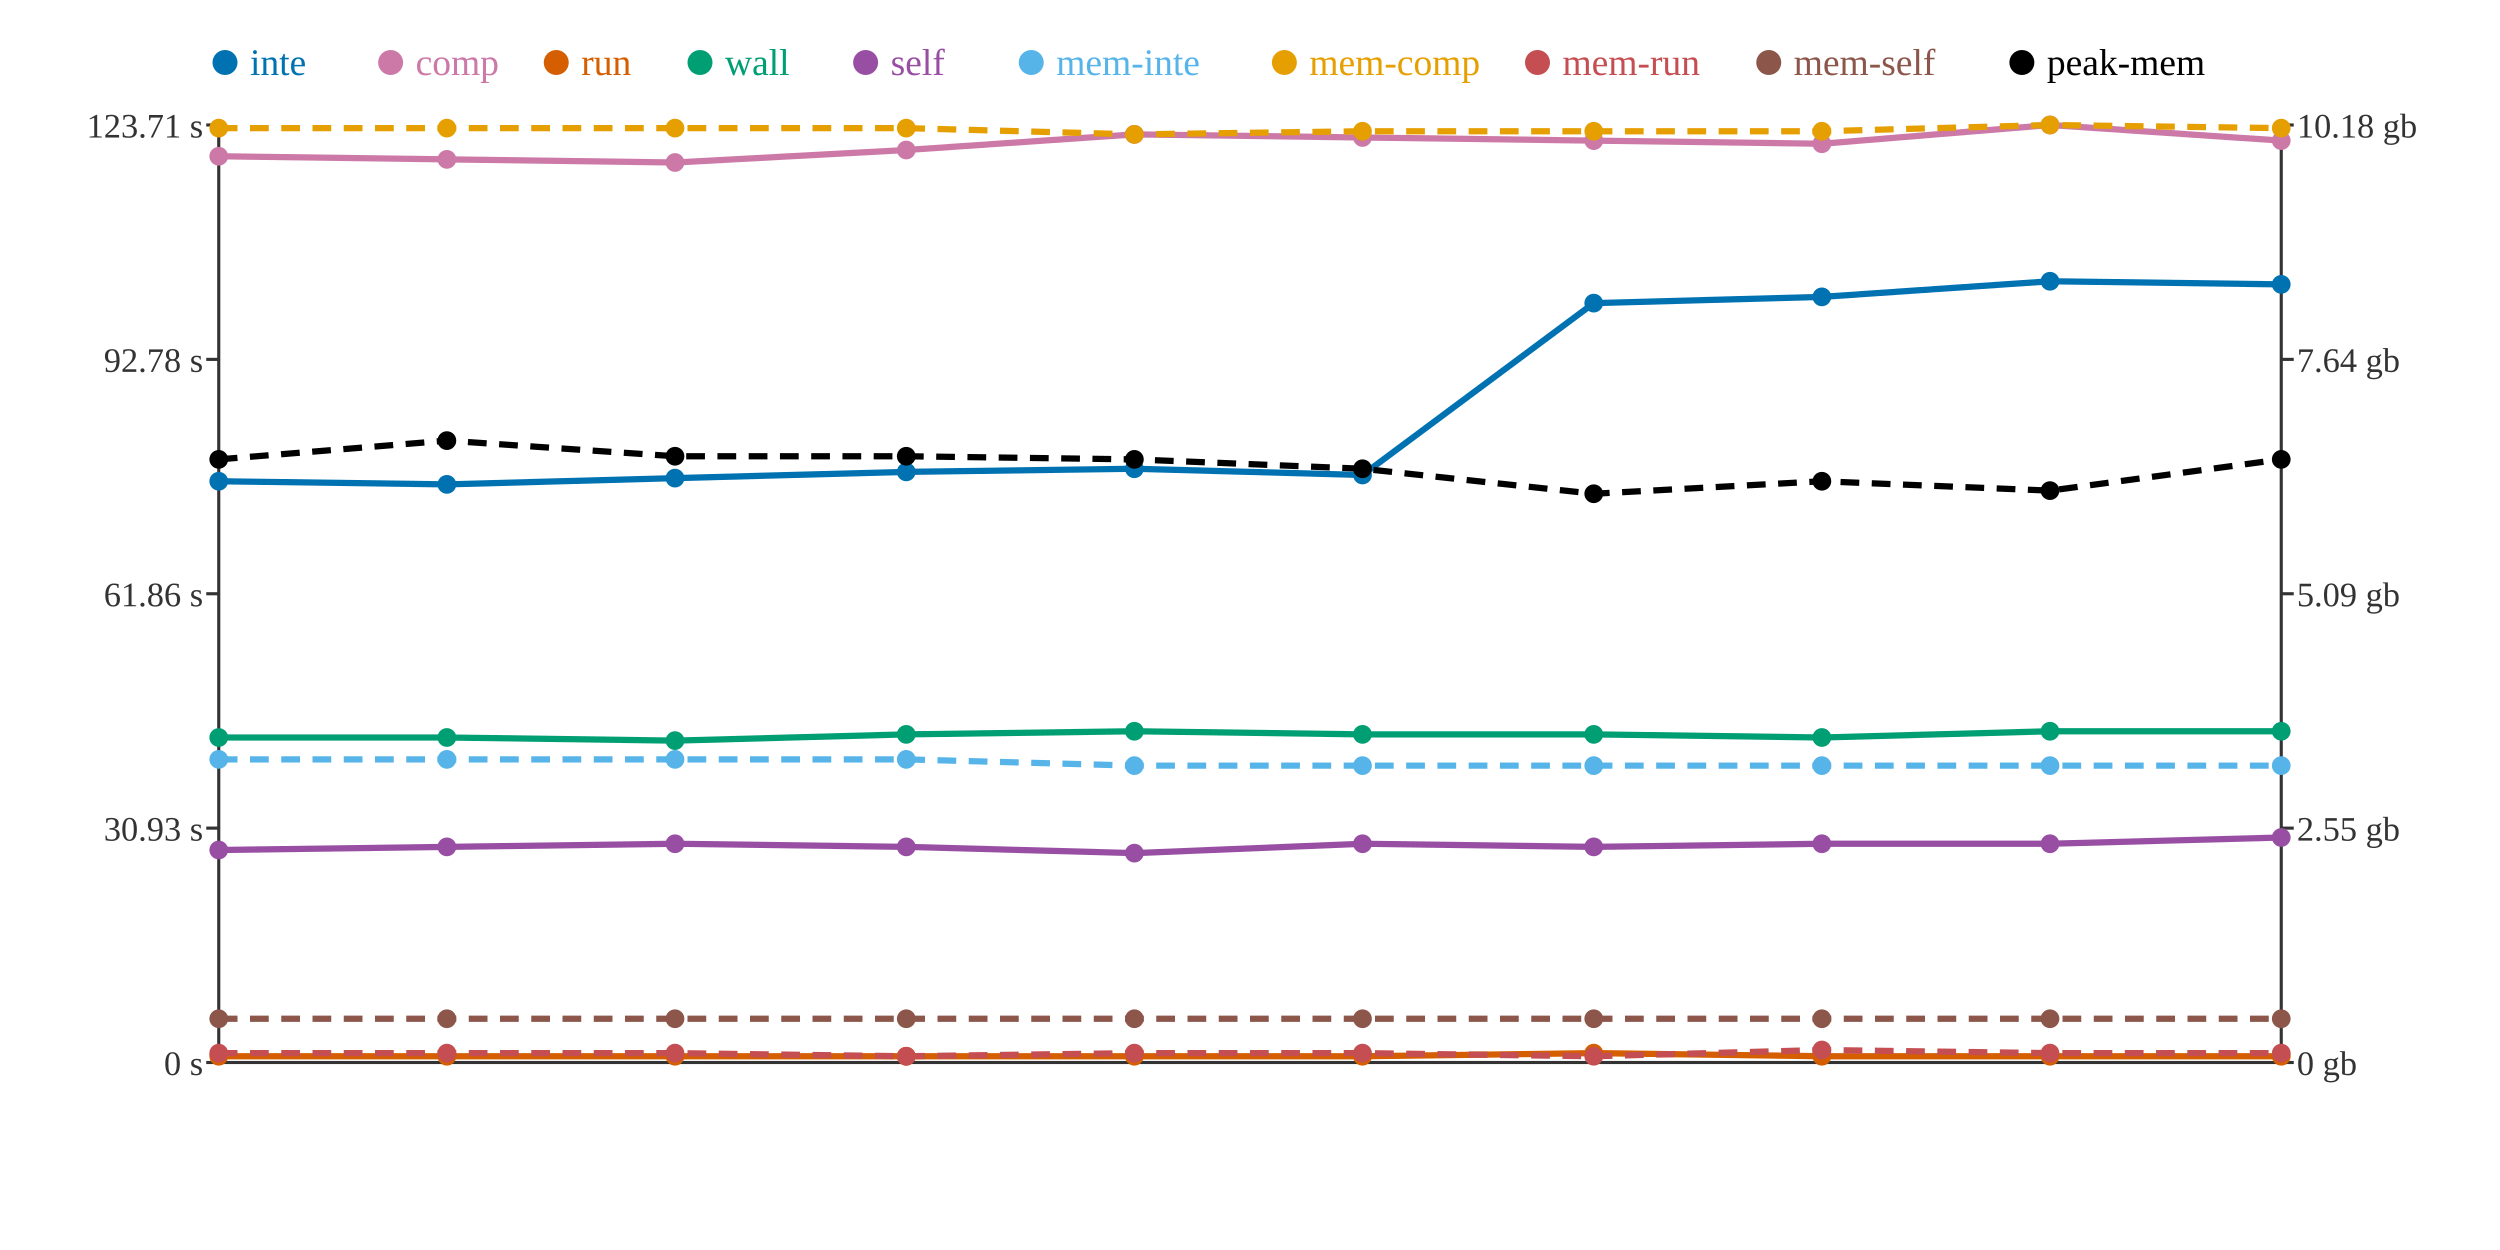
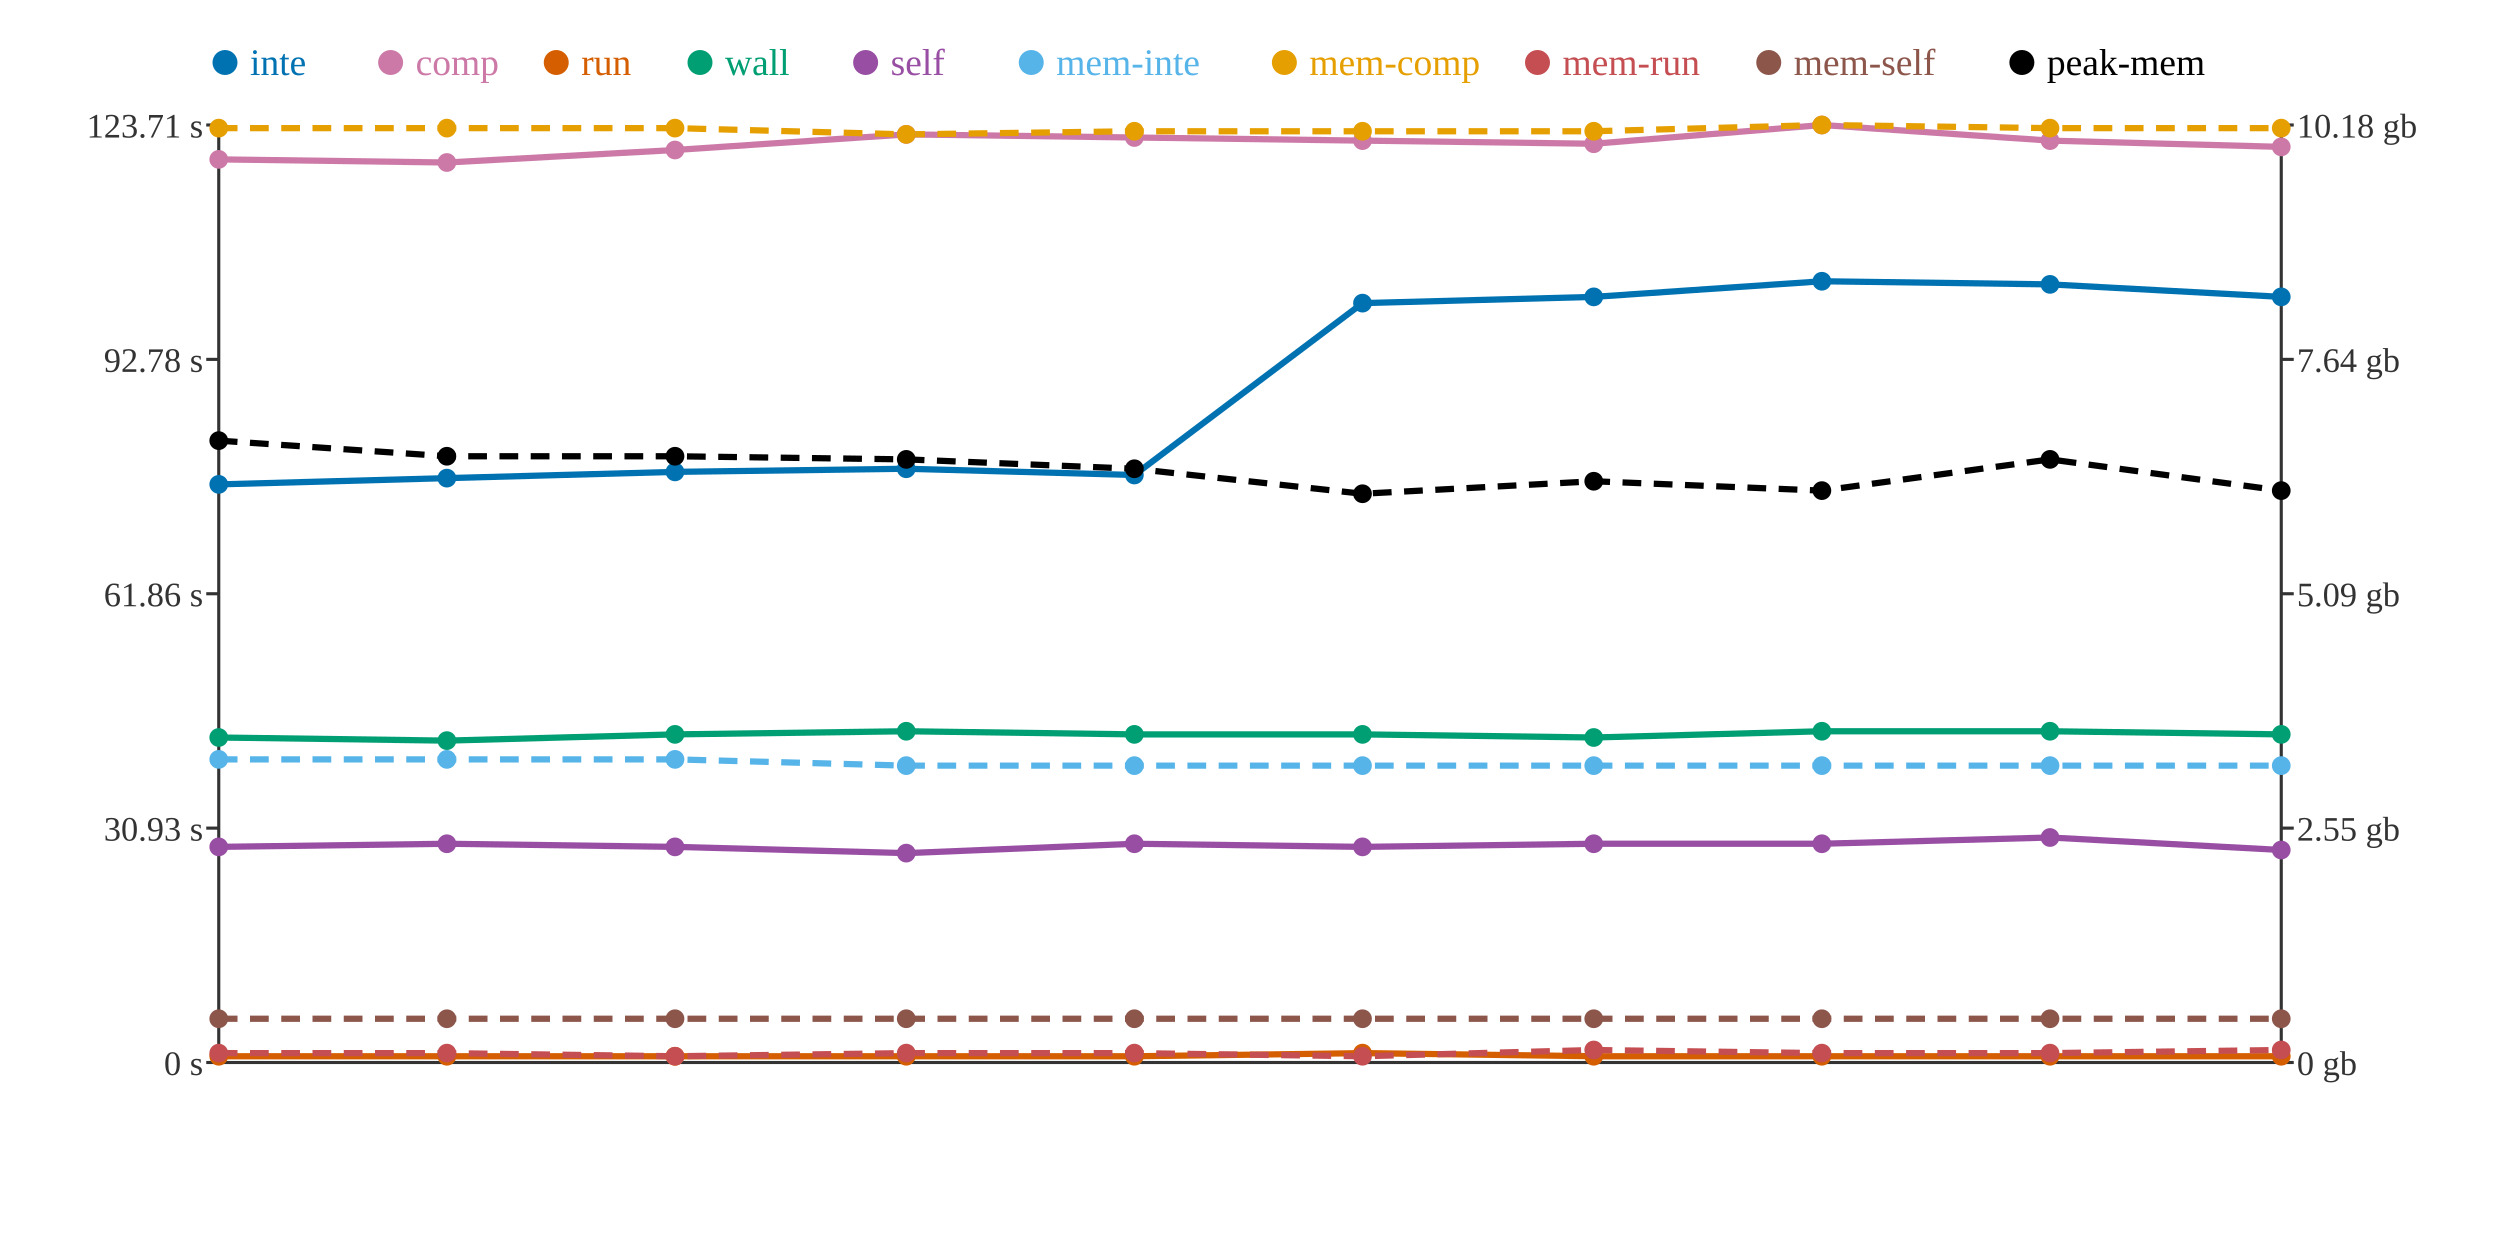
<svg xmlns="http://www.w3.org/2000/svg" width="800" height="400">
  <rect width="800" height="400" fill="white" />
  <line x1="70" y1="40" x2="70" y2="340" stroke="#333" stroke-width="1" />
  <line x1="70" y1="340" x2="730" y2="340" stroke="#333" stroke-width="1" />
  <line x1="730" y1="40" x2="730" y2="340" stroke="#333" stroke-width="1" />
  <line x1="66" y1="340" x2="70" y2="340" stroke="#333" stroke-width="1" />
  <text x="65" y="344" text-anchor="end" font-size="11" fill="#333">0 s</text>
  <line x1="66" y1="265" x2="70" y2="265" stroke="#333" stroke-width="1" />
  <text x="65" y="269" text-anchor="end" font-size="11" fill="#333">30.93 s</text>
  <line x1="66" y1="190" x2="70" y2="190" stroke="#333" stroke-width="1" />
  <text x="65" y="194" text-anchor="end" font-size="11" fill="#333">61.86 s</text>
  <line x1="66" y1="115" x2="70" y2="115" stroke="#333" stroke-width="1" />
  <text x="65" y="119" text-anchor="end" font-size="11" fill="#333">92.78 s</text>
  <line x1="66" y1="40" x2="70" y2="40" stroke="#333" stroke-width="1" />
  <text x="65" y="44" text-anchor="end" font-size="11" fill="#333">123.71 s</text>
  <line x1="730" y1="340" x2="734" y2="340" stroke="#333" stroke-width="1" />
  <text x="735" y="344" text-anchor="start" font-size="11" fill="#333">0 gb</text>
  <line x1="730" y1="265" x2="734" y2="265" stroke="#333" stroke-width="1" />
  <text x="735" y="269" text-anchor="start" font-size="11" fill="#333">2.55 gb</text>
  <line x1="730" y1="190" x2="734" y2="190" stroke="#333" stroke-width="1" />
  <text x="735" y="194" text-anchor="start" font-size="11" fill="#333">5.09 gb</text>
  <line x1="730" y1="115" x2="734" y2="115" stroke="#333" stroke-width="1" />
  <text x="735" y="119" text-anchor="start" font-size="11" fill="#333">7.64 gb</text>
  <line x1="730" y1="40" x2="734" y2="40" stroke="#333" stroke-width="1" />
  <text x="735" y="44" text-anchor="start" font-size="11" fill="#333">10.18 gb</text>
-   <polyline points="70,154 143,155 216,153 290,151 363,150 436,152 510,97 583,95 656,90 730,91" fill="none" stroke="#0072B2" stroke-width="2" />
-   <polyline points="70,50 143,51 216,52 290,48 363,43 436,44 510,45 583,46 656,40 730,45" fill="none" stroke="#CC79A7" stroke-width="2" />
-   <polyline points="70,338 143,338 216,338 290,338 363,338 436,338 510,337 583,338 656,338 730,338" fill="none" stroke="#D55E00" stroke-width="2" />
-   <polyline points="70,236 143,236 216,237 290,235 363,234 436,235 510,235 583,236 656,234 730,234" fill="none" stroke="#009E73" stroke-width="2" />
-   <polyline points="70,272 143,271 216,270 290,271 363,273 436,270 510,271 583,270 656,270 730,268" fill="none" stroke="#984EA3" stroke-width="2" />
-   <polyline points="70,243 143,243 216,243 290,243 363,245 436,245 510,245 583,245 656,245 730,245" fill="none" stroke="#56B4E9" stroke-width="2" stroke-dasharray="6 4" />
-   <polyline points="70,41 143,41 216,41 290,41 363,43 436,42 510,42 583,42 656,40 730,41" fill="none" stroke="#E69F00" stroke-width="2" stroke-dasharray="6 4" />
-   <polyline points="70,337 143,337 216,337 290,338 363,337 436,337 510,338 583,336 656,337 730,337" fill="none" stroke="#C44E52" stroke-width="2" stroke-dasharray="6 4" />
+   <polyline points="70,155 143,153 216,151 290,150 363,152 436,97 510,95 583,90 656,91 730,95" fill="none" stroke="#0072B2" stroke-width="2" />
+   <polyline points="70,51 143,52 216,48 290,43 363,44 436,45 510,46 583,40 656,45 730,47" fill="none" stroke="#CC79A7" stroke-width="2" />
+   <polyline points="70,338 143,338 216,338 290,338 363,338 436,337 510,338 583,338 656,338 730,338" fill="none" stroke="#D55E00" stroke-width="2" />
+   <polyline points="70,236 143,237 216,235 290,234 363,235 436,235 510,236 583,234 656,234 730,235" fill="none" stroke="#009E73" stroke-width="2" />
+   <polyline points="70,271 143,270 216,271 290,273 363,270 436,271 510,270 583,270 656,268 730,272" fill="none" stroke="#984EA3" stroke-width="2" />
+   <polyline points="70,243 143,243 216,243 290,245 363,245 436,245 510,245 583,245 656,245 730,245" fill="none" stroke="#56B4E9" stroke-width="2" stroke-dasharray="6 4" />
+   <polyline points="70,41 143,41 216,41 290,43 363,42 436,42 510,42 583,40 656,41 730,41" fill="none" stroke="#E69F00" stroke-width="2" stroke-dasharray="6 4" />
+   <polyline points="70,337 143,337 216,338 290,337 363,337 436,338 510,336 583,337 656,337 730,336" fill="none" stroke="#C44E52" stroke-width="2" stroke-dasharray="6 4" />
  <polyline points="70,326 143,326 216,326 290,326 363,326 436,326 510,326 583,326 656,326 730,326" fill="none" stroke="#8C564B" stroke-width="2" stroke-dasharray="6 4" />
-   <polyline points="70,147 143,141 216,146 290,146 363,147 436,150 510,158 583,154 656,157 730,147" fill="none" stroke="#000000" stroke-width="2" stroke-dasharray="6 4" />
-   <circle cx="70" cy="154" r="3" fill="#0072B2" />
-   <circle cx="70" cy="50" r="3" fill="#CC79A7" />
+   <polyline points="70,141 143,146 216,146 290,147 363,150 436,158 510,154 583,157 656,147 730,157" fill="none" stroke="#000000" stroke-width="2" stroke-dasharray="6 4" />
+   <circle cx="70" cy="155" r="3" fill="#0072B2" />
+   <circle cx="70" cy="51" r="3" fill="#CC79A7" />
  <circle cx="70" cy="338" r="3" fill="#D55E00" />
  <circle cx="70" cy="236" r="3" fill="#009E73" />
-   <circle cx="70" cy="272" r="3" fill="#984EA3" />
+   <circle cx="70" cy="271" r="3" fill="#984EA3" />
  <circle cx="70" cy="243" r="3" fill="#56B4E9" />
  <circle cx="70" cy="41" r="3" fill="#E69F00" />
  <circle cx="70" cy="337" r="3" fill="#C44E52" />
  <circle cx="70" cy="326" r="3" fill="#8C564B" />
-   <circle cx="70" cy="147" r="3" fill="#000000" />
-   <circle cx="143" cy="155" r="3" fill="#0072B2" />
-   <circle cx="143" cy="51" r="3" fill="#CC79A7" />
+   <circle cx="70" cy="141" r="3" fill="#000000" />
+   <circle cx="143" cy="153" r="3" fill="#0072B2" />
+   <circle cx="143" cy="52" r="3" fill="#CC79A7" />
  <circle cx="143" cy="338" r="3" fill="#D55E00" />
-   <circle cx="143" cy="236" r="3" fill="#009E73" />
-   <circle cx="143" cy="271" r="3" fill="#984EA3" />
+   <circle cx="143" cy="237" r="3" fill="#009E73" />
+   <circle cx="143" cy="270" r="3" fill="#984EA3" />
  <circle cx="143" cy="243" r="3" fill="#56B4E9" />
  <circle cx="143" cy="41" r="3" fill="#E69F00" />
  <circle cx="143" cy="337" r="3" fill="#C44E52" />
  <circle cx="143" cy="326" r="3" fill="#8C564B" />
-   <circle cx="143" cy="141" r="3" fill="#000000" />
-   <circle cx="216" cy="153" r="3" fill="#0072B2" />
-   <circle cx="216" cy="52" r="3" fill="#CC79A7" />
+   <circle cx="143" cy="146" r="3" fill="#000000" />
+   <circle cx="216" cy="151" r="3" fill="#0072B2" />
+   <circle cx="216" cy="48" r="3" fill="#CC79A7" />
  <circle cx="216" cy="338" r="3" fill="#D55E00" />
-   <circle cx="216" cy="237" r="3" fill="#009E73" />
-   <circle cx="216" cy="270" r="3" fill="#984EA3" />
+   <circle cx="216" cy="235" r="3" fill="#009E73" />
+   <circle cx="216" cy="271" r="3" fill="#984EA3" />
  <circle cx="216" cy="243" r="3" fill="#56B4E9" />
  <circle cx="216" cy="41" r="3" fill="#E69F00" />
-   <circle cx="216" cy="337" r="3" fill="#C44E52" />
+   <circle cx="216" cy="338" r="3" fill="#C44E52" />
  <circle cx="216" cy="326" r="3" fill="#8C564B" />
  <circle cx="216" cy="146" r="3" fill="#000000" />
-   <circle cx="290" cy="151" r="3" fill="#0072B2" />
-   <circle cx="290" cy="48" r="3" fill="#CC79A7" />
+   <circle cx="290" cy="150" r="3" fill="#0072B2" />
+   <circle cx="290" cy="43" r="3" fill="#CC79A7" />
  <circle cx="290" cy="338" r="3" fill="#D55E00" />
-   <circle cx="290" cy="235" r="3" fill="#009E73" />
-   <circle cx="290" cy="271" r="3" fill="#984EA3" />
-   <circle cx="290" cy="243" r="3" fill="#56B4E9" />
-   <circle cx="290" cy="41" r="3" fill="#E69F00" />
-   <circle cx="290" cy="338" r="3" fill="#C44E52" />
+   <circle cx="290" cy="234" r="3" fill="#009E73" />
+   <circle cx="290" cy="273" r="3" fill="#984EA3" />
+   <circle cx="290" cy="245" r="3" fill="#56B4E9" />
+   <circle cx="290" cy="43" r="3" fill="#E69F00" />
+   <circle cx="290" cy="337" r="3" fill="#C44E52" />
  <circle cx="290" cy="326" r="3" fill="#8C564B" />
-   <circle cx="290" cy="146" r="3" fill="#000000" />
-   <circle cx="363" cy="150" r="3" fill="#0072B2" />
-   <circle cx="363" cy="43" r="3" fill="#CC79A7" />
+   <circle cx="290" cy="147" r="3" fill="#000000" />
+   <circle cx="363" cy="152" r="3" fill="#0072B2" />
+   <circle cx="363" cy="44" r="3" fill="#CC79A7" />
  <circle cx="363" cy="338" r="3" fill="#D55E00" />
-   <circle cx="363" cy="234" r="3" fill="#009E73" />
-   <circle cx="363" cy="273" r="3" fill="#984EA3" />
+   <circle cx="363" cy="235" r="3" fill="#009E73" />
+   <circle cx="363" cy="270" r="3" fill="#984EA3" />
  <circle cx="363" cy="245" r="3" fill="#56B4E9" />
-   <circle cx="363" cy="43" r="3" fill="#E69F00" />
+   <circle cx="363" cy="42" r="3" fill="#E69F00" />
  <circle cx="363" cy="337" r="3" fill="#C44E52" />
  <circle cx="363" cy="326" r="3" fill="#8C564B" />
-   <circle cx="363" cy="147" r="3" fill="#000000" />
-   <circle cx="436" cy="152" r="3" fill="#0072B2" />
-   <circle cx="436" cy="44" r="3" fill="#CC79A7" />
-   <circle cx="436" cy="338" r="3" fill="#D55E00" />
+   <circle cx="363" cy="150" r="3" fill="#000000" />
+   <circle cx="436" cy="97" r="3" fill="#0072B2" />
+   <circle cx="436" cy="45" r="3" fill="#CC79A7" />
+   <circle cx="436" cy="337" r="3" fill="#D55E00" />
  <circle cx="436" cy="235" r="3" fill="#009E73" />
-   <circle cx="436" cy="270" r="3" fill="#984EA3" />
+   <circle cx="436" cy="271" r="3" fill="#984EA3" />
  <circle cx="436" cy="245" r="3" fill="#56B4E9" />
  <circle cx="436" cy="42" r="3" fill="#E69F00" />
-   <circle cx="436" cy="337" r="3" fill="#C44E52" />
+   <circle cx="436" cy="338" r="3" fill="#C44E52" />
  <circle cx="436" cy="326" r="3" fill="#8C564B" />
-   <circle cx="436" cy="150" r="3" fill="#000000" />
-   <circle cx="510" cy="97" r="3" fill="#0072B2" />
-   <circle cx="510" cy="45" r="3" fill="#CC79A7" />
-   <circle cx="510" cy="337" r="3" fill="#D55E00" />
-   <circle cx="510" cy="235" r="3" fill="#009E73" />
-   <circle cx="510" cy="271" r="3" fill="#984EA3" />
+   <circle cx="436" cy="158" r="3" fill="#000000" />
+   <circle cx="510" cy="95" r="3" fill="#0072B2" />
+   <circle cx="510" cy="46" r="3" fill="#CC79A7" />
+   <circle cx="510" cy="338" r="3" fill="#D55E00" />
+   <circle cx="510" cy="236" r="3" fill="#009E73" />
+   <circle cx="510" cy="270" r="3" fill="#984EA3" />
  <circle cx="510" cy="245" r="3" fill="#56B4E9" />
  <circle cx="510" cy="42" r="3" fill="#E69F00" />
-   <circle cx="510" cy="338" r="3" fill="#C44E52" />
+   <circle cx="510" cy="336" r="3" fill="#C44E52" />
  <circle cx="510" cy="326" r="3" fill="#8C564B" />
-   <circle cx="510" cy="158" r="3" fill="#000000" />
-   <circle cx="583" cy="95" r="3" fill="#0072B2" />
-   <circle cx="583" cy="46" r="3" fill="#CC79A7" />
+   <circle cx="510" cy="154" r="3" fill="#000000" />
+   <circle cx="583" cy="90" r="3" fill="#0072B2" />
+   <circle cx="583" cy="40" r="3" fill="#CC79A7" />
  <circle cx="583" cy="338" r="3" fill="#D55E00" />
-   <circle cx="583" cy="236" r="3" fill="#009E73" />
+   <circle cx="583" cy="234" r="3" fill="#009E73" />
  <circle cx="583" cy="270" r="3" fill="#984EA3" />
  <circle cx="583" cy="245" r="3" fill="#56B4E9" />
-   <circle cx="583" cy="42" r="3" fill="#E69F00" />
-   <circle cx="583" cy="336" r="3" fill="#C44E52" />
+   <circle cx="583" cy="40" r="3" fill="#E69F00" />
+   <circle cx="583" cy="337" r="3" fill="#C44E52" />
  <circle cx="583" cy="326" r="3" fill="#8C564B" />
-   <circle cx="583" cy="154" r="3" fill="#000000" />
-   <circle cx="656" cy="90" r="3" fill="#0072B2" />
-   <circle cx="656" cy="40" r="3" fill="#CC79A7" />
+   <circle cx="583" cy="157" r="3" fill="#000000" />
+   <circle cx="656" cy="91" r="3" fill="#0072B2" />
+   <circle cx="656" cy="45" r="3" fill="#CC79A7" />
  <circle cx="656" cy="338" r="3" fill="#D55E00" />
  <circle cx="656" cy="234" r="3" fill="#009E73" />
-   <circle cx="656" cy="270" r="3" fill="#984EA3" />
+   <circle cx="656" cy="268" r="3" fill="#984EA3" />
  <circle cx="656" cy="245" r="3" fill="#56B4E9" />
-   <circle cx="656" cy="40" r="3" fill="#E69F00" />
+   <circle cx="656" cy="41" r="3" fill="#E69F00" />
  <circle cx="656" cy="337" r="3" fill="#C44E52" />
  <circle cx="656" cy="326" r="3" fill="#8C564B" />
-   <circle cx="656" cy="157" r="3" fill="#000000" />
-   <circle cx="730" cy="91" r="3" fill="#0072B2" />
-   <circle cx="730" cy="45" r="3" fill="#CC79A7" />
+   <circle cx="656" cy="147" r="3" fill="#000000" />
+   <circle cx="730" cy="95" r="3" fill="#0072B2" />
+   <circle cx="730" cy="47" r="3" fill="#CC79A7" />
  <circle cx="730" cy="338" r="3" fill="#D55E00" />
-   <circle cx="730" cy="234" r="3" fill="#009E73" />
-   <circle cx="730" cy="268" r="3" fill="#984EA3" />
+   <circle cx="730" cy="235" r="3" fill="#009E73" />
+   <circle cx="730" cy="272" r="3" fill="#984EA3" />
  <circle cx="730" cy="245" r="3" fill="#56B4E9" />
  <circle cx="730" cy="41" r="3" fill="#E69F00" />
-   <circle cx="730" cy="337" r="3" fill="#C44E52" />
+   <circle cx="730" cy="336" r="3" fill="#C44E52" />
  <circle cx="730" cy="326" r="3" fill="#8C564B" />
-   <circle cx="730" cy="147" r="3" fill="#000000" />
+   <circle cx="730" cy="157" r="3" fill="#000000" />
  <circle cx="72" cy="20" r="4" fill="#0072B2" />
  <text x="80" y="24" text-anchor="start" font-size="12" fill="#0072B2">inte</text>
  <circle cx="125" cy="20" r="4" fill="#CC79A7" />
  <text x="133" y="24" text-anchor="start" font-size="12" fill="#CC79A7">comp</text>
  <circle cx="178" cy="20" r="4" fill="#D55E00" />
  <text x="186" y="24" text-anchor="start" font-size="12" fill="#D55E00">run</text>
  <circle cx="224" cy="20" r="4" fill="#009E73" />
  <text x="232" y="24" text-anchor="start" font-size="12" fill="#009E73">wall</text>
  <circle cx="277" cy="20" r="4" fill="#984EA3" />
  <text x="285" y="24" text-anchor="start" font-size="12" fill="#984EA3">self</text>
  <circle cx="330" cy="20" r="4" fill="#56B4E9" />
  <text x="338" y="24" text-anchor="start" font-size="12" fill="#56B4E9">mem-inte</text>
  <circle cx="411" cy="20" r="4" fill="#E69F00" />
  <text x="419" y="24" text-anchor="start" font-size="12" fill="#E69F00">mem-comp</text>
  <circle cx="492" cy="20" r="4" fill="#C44E52" />
  <text x="500" y="24" text-anchor="start" font-size="12" fill="#C44E52">mem-run</text>
  <circle cx="566" cy="20" r="4" fill="#8C564B" />
  <text x="574" y="24" text-anchor="start" font-size="12" fill="#8C564B">mem-self</text>
  <circle cx="647" cy="20" r="4" fill="#000000" />
  <text x="655" y="24" text-anchor="start" font-size="12" fill="#000000">peak-mem</text>
</svg>
